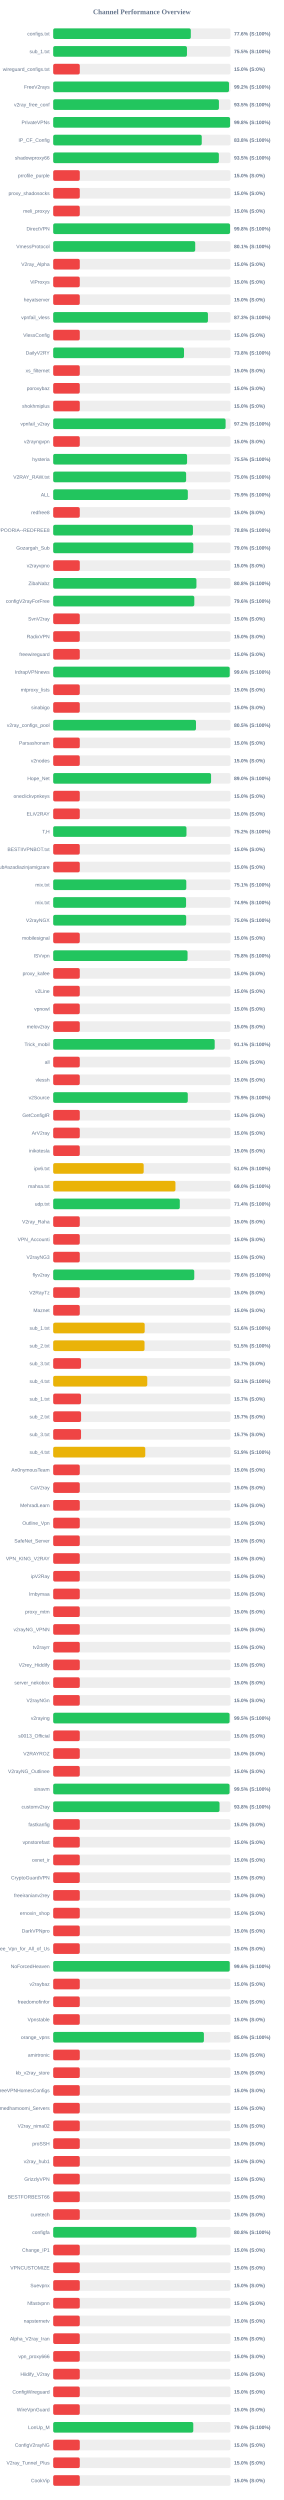
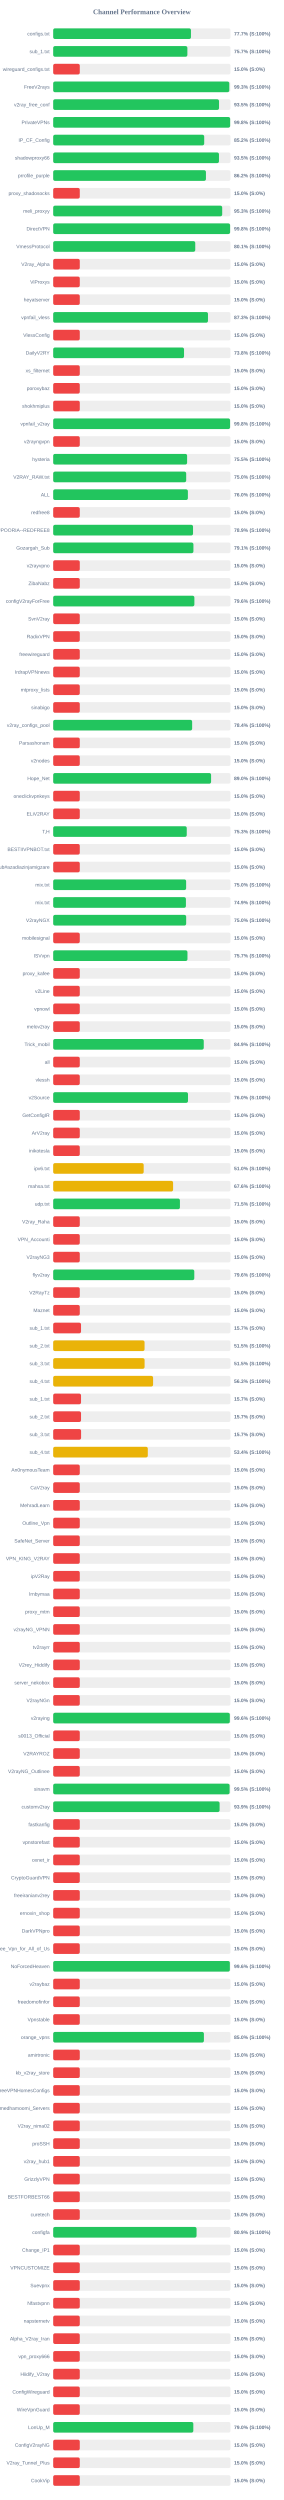
<svg xmlns="http://www.w3.org/2000/svg" width="800" height="7050" version="1.1">
  <style>
        .row { font: 14px Arial; fill: #64748b; }
        .score { font: bold 14px Arial; fill: #64748b; }
    </style>
  <text x="400" y="40" text-anchor="middle" font-size="20px" font-weight="bold" fill="#64748b">Channel Performance Overview</text>
  <rect x="150" y="80" width="500" height="30" fill="#eee" rx="5" />
-   <rect x="150" y="80" width="388.1" height="30" fill="#22c55e" rx="5" />
+   <rect x="150" y="80" width="388.5" height="30" fill="#22c55e" rx="5" />
  <text x="140" y="100" text-anchor="end" class="row">configs.txt</text>
-   <text x="660" y="100" text-anchor="start" class="score">77.6% (S:100%)</text>
+   <text x="660" y="100" text-anchor="start" class="score">77.7% (S:100%)</text>
  <rect x="150" y="130" width="500" height="30" fill="#eee" rx="5" />
-   <rect x="150" y="130" width="377.25" height="30" fill="#22c55e" rx="5" />
+   <rect x="150" y="130" width="378.4" height="30" fill="#22c55e" rx="5" />
  <text x="140" y="150" text-anchor="end" class="row">sub_1.txt</text>
-   <text x="660" y="150" text-anchor="start" class="score">75.5% (S:100%)</text>
+   <text x="660" y="150" text-anchor="start" class="score">75.7% (S:100%)</text>
  <rect x="150" y="180" width="500" height="30" fill="#eee" rx="5" />
  <rect x="150" y="180" width="75.0" height="30" fill="#ef4444" rx="5" />
  <text x="140" y="200" text-anchor="end" class="row">wireguard_configs.txt</text>
  <text x="660" y="200" text-anchor="start" class="score">15.0% (S:0%)</text>
  <rect x="150" y="230" width="500" height="30" fill="#eee" rx="5" />
-   <rect x="150" y="230" width="495.8" height="30" fill="#22c55e" rx="5" />
+   <rect x="150" y="230" width="496.6" height="30" fill="#22c55e" rx="5" />
  <text x="140" y="250" text-anchor="end" class="row">FreeV2rays</text>
-   <text x="660" y="250" text-anchor="start" class="score">99.2% (S:100%)</text>
+   <text x="660" y="250" text-anchor="start" class="score">99.3% (S:100%)</text>
  <rect x="150" y="280" width="500" height="30" fill="#eee" rx="5" />
-   <rect x="150" y="280" width="467.4" height="30" fill="#22c55e" rx="5" />
+   <rect x="150" y="280" width="467.65" height="30" fill="#22c55e" rx="5" />
  <text x="140" y="300" text-anchor="end" class="row">v2ray_free_conf</text>
  <text x="660" y="300" text-anchor="start" class="score">93.5% (S:100%)</text>
  <rect x="150" y="330" width="500" height="30" fill="#eee" rx="5" />
-   <rect x="150" y="330" width="498.8" height="30" fill="#22c55e" rx="5" />
+   <rect x="150" y="330" width="499.0" height="30" fill="#22c55e" rx="5" />
  <text x="140" y="350" text-anchor="end" class="row">PrivateVPNs</text>
  <text x="660" y="350" text-anchor="start" class="score">99.8% (S:100%)</text>
  <rect x="150" y="380" width="500" height="30" fill="#eee" rx="5" />
-   <rect x="150" y="380" width="418.95" height="30" fill="#22c55e" rx="5" />
+   <rect x="150" y="380" width="425.85" height="30" fill="#22c55e" rx="5" />
  <text x="140" y="400" text-anchor="end" class="row">IP_CF_Config</text>
-   <text x="660" y="400" text-anchor="start" class="score">83.8% (S:100%)</text>
+   <text x="660" y="400" text-anchor="start" class="score">85.2% (S:100%)</text>
  <rect x="150" y="430" width="500" height="30" fill="#eee" rx="5" />
-   <rect x="150" y="430" width="467.25" height="30" fill="#22c55e" rx="5" />
+   <rect x="150" y="430" width="467.5" height="30" fill="#22c55e" rx="5" />
  <text x="140" y="450" text-anchor="end" class="row">shadowproxy66</text>
  <text x="660" y="450" text-anchor="start" class="score">93.5% (S:100%)</text>
  <rect x="150" y="480" width="500" height="30" fill="#eee" rx="5" />
-   <rect x="150" y="480" width="75.0" height="30" fill="#ef4444" rx="5" />
+   <rect x="150" y="480" width="430.75" height="30" fill="#22c55e" rx="5" />
  <text x="140" y="500" text-anchor="end" class="row">prrofile_purple</text>
-   <text x="660" y="500" text-anchor="start" class="score">15.0% (S:0%)</text>
+   <text x="660" y="500" text-anchor="start" class="score">86.2% (S:100%)</text>
  <rect x="150" y="530" width="500" height="30" fill="#eee" rx="5" />
  <rect x="150" y="530" width="75.0" height="30" fill="#ef4444" rx="5" />
  <text x="140" y="550" text-anchor="end" class="row">proxy_shadosocks</text>
  <text x="660" y="550" text-anchor="start" class="score">15.0% (S:0%)</text>
  <rect x="150" y="580" width="500" height="30" fill="#eee" rx="5" />
-   <rect x="150" y="580" width="75.0" height="30" fill="#ef4444" rx="5" />
+   <rect x="150" y="580" width="476.6" height="30" fill="#22c55e" rx="5" />
  <text x="140" y="600" text-anchor="end" class="row">meli_proxyy</text>
-   <text x="660" y="600" text-anchor="start" class="score">15.0% (S:0%)</text>
+   <text x="660" y="600" text-anchor="start" class="score">95.3% (S:100%)</text>
  <rect x="150" y="630" width="500" height="30" fill="#eee" rx="5" />
-   <rect x="150" y="630" width="498.75" height="30" fill="#22c55e" rx="5" />
+   <rect x="150" y="630" width="498.85" height="30" fill="#22c55e" rx="5" />
  <text x="140" y="650" text-anchor="end" class="row">DirectVPN</text>
  <text x="660" y="650" text-anchor="start" class="score">99.8% (S:100%)</text>
  <rect x="150" y="680" width="500" height="30" fill="#eee" rx="5" />
-   <rect x="150" y="680" width="400.5" height="30" fill="#22c55e" rx="5" />
+   <rect x="150" y="680" width="400.6" height="30" fill="#22c55e" rx="5" />
  <text x="140" y="700" text-anchor="end" class="row">VmessProtocol</text>
  <text x="660" y="700" text-anchor="start" class="score">80.1% (S:100%)</text>
  <rect x="150" y="730" width="500" height="30" fill="#eee" rx="5" />
  <rect x="150" y="730" width="75.0" height="30" fill="#ef4444" rx="5" />
  <text x="140" y="750" text-anchor="end" class="row">V2ray_Alpha</text>
  <text x="660" y="750" text-anchor="start" class="score">15.0% (S:0%)</text>
  <rect x="150" y="780" width="500" height="30" fill="#eee" rx="5" />
  <rect x="150" y="780" width="75.0" height="30" fill="#ef4444" rx="5" />
  <text x="140" y="800" text-anchor="end" class="row">ViProxys</text>
  <text x="660" y="800" text-anchor="start" class="score">15.0% (S:0%)</text>
  <rect x="150" y="830" width="500" height="30" fill="#eee" rx="5" />
  <rect x="150" y="830" width="75.0" height="30" fill="#ef4444" rx="5" />
  <text x="140" y="850" text-anchor="end" class="row">heyatserver</text>
  <text x="660" y="850" text-anchor="start" class="score">15.0% (S:0%)</text>
  <rect x="150" y="880" width="500" height="30" fill="#eee" rx="5" />
-   <rect x="150" y="880" width="436.4" height="30" fill="#22c55e" rx="5" />
+   <rect x="150" y="880" width="436.5" height="30" fill="#22c55e" rx="5" />
  <text x="140" y="900" text-anchor="end" class="row">vpnfail_vless</text>
  <text x="660" y="900" text-anchor="start" class="score">87.3% (S:100%)</text>
  <rect x="150" y="930" width="500" height="30" fill="#eee" rx="5" />
  <rect x="150" y="930" width="75.0" height="30" fill="#ef4444" rx="5" />
  <text x="140" y="950" text-anchor="end" class="row">VlessConfig</text>
  <text x="660" y="950" text-anchor="start" class="score">15.0% (S:0%)</text>
  <rect x="150" y="980" width="500" height="30" fill="#eee" rx="5" />
-   <rect x="150" y="980" width="368.9" height="30" fill="#22c55e" rx="5" />
+   <rect x="150" y="980" width="368.95" height="30" fill="#22c55e" rx="5" />
  <text x="140" y="1000" text-anchor="end" class="row">DailyV2RY</text>
  <text x="660" y="1000" text-anchor="start" class="score">73.8% (S:100%)</text>
  <rect x="150" y="1030" width="500" height="30" fill="#eee" rx="5" />
  <rect x="150" y="1030" width="75.0" height="30" fill="#ef4444" rx="5" />
  <text x="140" y="1050" text-anchor="end" class="row">xs_filternet</text>
  <text x="660" y="1050" text-anchor="start" class="score">15.0% (S:0%)</text>
  <rect x="150" y="1080" width="500" height="30" fill="#eee" rx="5" />
  <rect x="150" y="1080" width="75.0" height="30" fill="#ef4444" rx="5" />
  <text x="140" y="1100" text-anchor="end" class="row">poroxybaz</text>
  <text x="660" y="1100" text-anchor="start" class="score">15.0% (S:0%)</text>
  <rect x="150" y="1130" width="500" height="30" fill="#eee" rx="5" />
  <rect x="150" y="1130" width="75.0" height="30" fill="#ef4444" rx="5" />
  <text x="140" y="1150" text-anchor="end" class="row">shokhmiplus</text>
  <text x="660" y="1150" text-anchor="start" class="score">15.0% (S:0%)</text>
  <rect x="150" y="1180" width="500" height="30" fill="#eee" rx="5" />
-   <rect x="150" y="1180" width="486.2" height="30" fill="#22c55e" rx="5" />
+   <rect x="150" y="1180" width="498.8" height="30" fill="#22c55e" rx="5" />
  <text x="140" y="1200" text-anchor="end" class="row">vpnfail_v2ray</text>
-   <text x="660" y="1200" text-anchor="start" class="score">97.2% (S:100%)</text>
+   <text x="660" y="1200" text-anchor="start" class="score">99.8% (S:100%)</text>
  <rect x="150" y="1230" width="500" height="30" fill="#eee" rx="5" />
  <rect x="150" y="1230" width="75.0" height="30" fill="#ef4444" rx="5" />
  <text x="140" y="1250" text-anchor="end" class="row">v2rayngvpn</text>
  <text x="660" y="1250" text-anchor="start" class="score">15.0% (S:0%)</text>
  <rect x="150" y="1280" width="500" height="30" fill="#eee" rx="5" />
-   <rect x="150" y="1280" width="377.55" height="30" fill="#22c55e" rx="5" />
+   <rect x="150" y="1280" width="377.65" height="30" fill="#22c55e" rx="5" />
  <text x="140" y="1300" text-anchor="end" class="row">hysteria</text>
  <text x="660" y="1300" text-anchor="start" class="score">75.5% (S:100%)</text>
  <rect x="150" y="1330" width="500" height="30" fill="#eee" rx="5" />
-   <rect x="150" y="1330" width="374.85" height="30" fill="#22c55e" rx="5" />
+   <rect x="150" y="1330" width="375.05" height="30" fill="#22c55e" rx="5" />
  <text x="140" y="1350" text-anchor="end" class="row">V2RAY_RAW.txt</text>
  <text x="660" y="1350" text-anchor="start" class="score">75.0% (S:100%)</text>
  <rect x="150" y="1380" width="500" height="30" fill="#eee" rx="5" />
-   <rect x="150" y="1380" width="379.7" height="30" fill="#22c55e" rx="5" />
+   <rect x="150" y="1380" width="379.85" height="30" fill="#22c55e" rx="5" />
  <text x="140" y="1400" text-anchor="end" class="row">ALL</text>
-   <text x="660" y="1400" text-anchor="start" class="score">75.9% (S:100%)</text>
+   <text x="660" y="1400" text-anchor="start" class="score">76.0% (S:100%)</text>
  <rect x="150" y="1430" width="500" height="30" fill="#eee" rx="5" />
  <rect x="150" y="1430" width="75.0" height="30" fill="#ef4444" rx="5" />
  <text x="140" y="1450" text-anchor="end" class="row">redfree8</text>
  <text x="660" y="1450" text-anchor="start" class="score">15.0% (S:0%)</text>
  <rect x="150" y="1480" width="500" height="30" fill="#eee" rx="5" />
-   <rect x="150" y="1480" width="394.1" height="30" fill="#22c55e" rx="5" />
+   <rect x="150" y="1480" width="394.35" height="30" fill="#22c55e" rx="5" />
  <text x="140" y="1500" text-anchor="end" class="row">POORIA--REDFREE8.txt#POORIA--REDFREE8</text>
-   <text x="660" y="1500" text-anchor="start" class="score">78.8% (S:100%)</text>
+   <text x="660" y="1500" text-anchor="start" class="score">78.9% (S:100%)</text>
  <rect x="150" y="1530" width="500" height="30" fill="#eee" rx="5" />
-   <rect x="150" y="1530" width="395.1" height="30" fill="#22c55e" rx="5" />
+   <rect x="150" y="1530" width="395.45" height="30" fill="#22c55e" rx="5" />
  <text x="140" y="1550" text-anchor="end" class="row">Gozargah_Sub</text>
-   <text x="660" y="1550" text-anchor="start" class="score">79.0% (S:100%)</text>
+   <text x="660" y="1550" text-anchor="start" class="score">79.1% (S:100%)</text>
  <rect x="150" y="1580" width="500" height="30" fill="#eee" rx="5" />
  <rect x="150" y="1580" width="75.0" height="30" fill="#ef4444" rx="5" />
  <text x="140" y="1600" text-anchor="end" class="row">v2rayvpno</text>
  <text x="660" y="1600" text-anchor="start" class="score">15.0% (S:0%)</text>
  <rect x="150" y="1630" width="500" height="30" fill="#eee" rx="5" />
-   <rect x="150" y="1630" width="403.95" height="30" fill="#22c55e" rx="5" />
+   <rect x="150" y="1630" width="75.0" height="30" fill="#ef4444" rx="5" />
  <text x="140" y="1650" text-anchor="end" class="row">ZibaNabz</text>
-   <text x="660" y="1650" text-anchor="start" class="score">80.8% (S:100%)</text>
+   <text x="660" y="1650" text-anchor="start" class="score">15.0% (S:0%)</text>
  <rect x="150" y="1680" width="500" height="30" fill="#eee" rx="5" />
-   <rect x="150" y="1680" width="397.95" height="30" fill="#22c55e" rx="5" />
+   <rect x="150" y="1680" width="398.15" height="30" fill="#22c55e" rx="5" />
  <text x="140" y="1700" text-anchor="end" class="row">configV2rayForFree</text>
  <text x="660" y="1700" text-anchor="start" class="score">79.6% (S:100%)</text>
  <rect x="150" y="1730" width="500" height="30" fill="#eee" rx="5" />
  <rect x="150" y="1730" width="75.0" height="30" fill="#ef4444" rx="5" />
  <text x="140" y="1750" text-anchor="end" class="row">SvnV2ray</text>
  <text x="660" y="1750" text-anchor="start" class="score">15.0% (S:0%)</text>
  <rect x="150" y="1780" width="500" height="30" fill="#eee" rx="5" />
  <rect x="150" y="1780" width="75.0" height="30" fill="#ef4444" rx="5" />
  <text x="140" y="1800" text-anchor="end" class="row">RadixVPN</text>
  <text x="660" y="1800" text-anchor="start" class="score">15.0% (S:0%)</text>
  <rect x="150" y="1830" width="500" height="30" fill="#eee" rx="5" />
  <rect x="150" y="1830" width="75.0" height="30" fill="#ef4444" rx="5" />
  <text x="140" y="1850" text-anchor="end" class="row">freewireguard</text>
  <text x="660" y="1850" text-anchor="start" class="score">15.0% (S:0%)</text>
  <rect x="150" y="1880" width="500" height="30" fill="#eee" rx="5" />
-   <rect x="150" y="1880" width="497.8" height="30" fill="#22c55e" rx="5" />
+   <rect x="150" y="1880" width="75.0" height="30" fill="#ef4444" rx="5" />
  <text x="140" y="1900" text-anchor="end" class="row">IrdrapVPNnews</text>
-   <text x="660" y="1900" text-anchor="start" class="score">99.6% (S:100%)</text>
+   <text x="660" y="1900" text-anchor="start" class="score">15.0% (S:0%)</text>
  <rect x="150" y="1930" width="500" height="30" fill="#eee" rx="5" />
  <rect x="150" y="1930" width="75.0" height="30" fill="#ef4444" rx="5" />
  <text x="140" y="1950" text-anchor="end" class="row">mtproxy_lists</text>
  <text x="660" y="1950" text-anchor="start" class="score">15.0% (S:0%)</text>
  <rect x="150" y="1980" width="500" height="30" fill="#eee" rx="5" />
  <rect x="150" y="1980" width="75.0" height="30" fill="#ef4444" rx="5" />
  <text x="140" y="2000" text-anchor="end" class="row">sinabigo</text>
  <text x="660" y="2000" text-anchor="start" class="score">15.0% (S:0%)</text>
  <rect x="150" y="2030" width="500" height="30" fill="#eee" rx="5" />
-   <rect x="150" y="2030" width="402.7" height="30" fill="#22c55e" rx="5" />
+   <rect x="150" y="2030" width="391.85" height="30" fill="#22c55e" rx="5" />
  <text x="140" y="2050" text-anchor="end" class="row">v2ray_configs_pool</text>
-   <text x="660" y="2050" text-anchor="start" class="score">80.5% (S:100%)</text>
+   <text x="660" y="2050" text-anchor="start" class="score">78.4% (S:100%)</text>
  <rect x="150" y="2080" width="500" height="30" fill="#eee" rx="5" />
  <rect x="150" y="2080" width="75.0" height="30" fill="#ef4444" rx="5" />
  <text x="140" y="2100" text-anchor="end" class="row">Parsashonam</text>
  <text x="660" y="2100" text-anchor="start" class="score">15.0% (S:0%)</text>
  <rect x="150" y="2130" width="500" height="30" fill="#eee" rx="5" />
  <rect x="150" y="2130" width="75.0" height="30" fill="#ef4444" rx="5" />
  <text x="140" y="2150" text-anchor="end" class="row">v2nodes</text>
  <text x="660" y="2150" text-anchor="start" class="score">15.0% (S:0%)</text>
  <rect x="150" y="2180" width="500" height="30" fill="#eee" rx="5" />
-   <rect x="150" y="2180" width="445.2" height="30" fill="#22c55e" rx="5" />
+   <rect x="150" y="2180" width="445.25" height="30" fill="#22c55e" rx="5" />
  <text x="140" y="2200" text-anchor="end" class="row">Hope_Net</text>
  <text x="660" y="2200" text-anchor="start" class="score">89.0% (S:100%)</text>
  <rect x="150" y="2230" width="500" height="30" fill="#eee" rx="5" />
  <rect x="150" y="2230" width="75.0" height="30" fill="#ef4444" rx="5" />
  <text x="140" y="2250" text-anchor="end" class="row">oneclickvpnkeys</text>
  <text x="660" y="2250" text-anchor="start" class="score">15.0% (S:0%)</text>
  <rect x="150" y="2280" width="500" height="30" fill="#eee" rx="5" />
  <rect x="150" y="2280" width="75.0" height="30" fill="#ef4444" rx="5" />
  <text x="140" y="2300" text-anchor="end" class="row">ELiV2RAY</text>
  <text x="660" y="2300" text-anchor="start" class="score">15.0% (S:0%)</text>
  <rect x="150" y="2330" width="500" height="30" fill="#eee" rx="5" />
-   <rect x="150" y="2330" width="375.85" height="30" fill="#22c55e" rx="5" />
+   <rect x="150" y="2330" width="376.65" height="30" fill="#22c55e" rx="5" />
  <text x="140" y="2350" text-anchor="end" class="row">T,H</text>
-   <text x="660" y="2350" text-anchor="start" class="score">75.2% (S:100%)</text>
+   <text x="660" y="2350" text-anchor="start" class="score">75.3% (S:100%)</text>
  <rect x="150" y="2380" width="500" height="30" fill="#eee" rx="5" />
  <rect x="150" y="2380" width="75.0" height="30" fill="#ef4444" rx="5" />
  <text x="140" y="2400" text-anchor="end" class="row">BESTIIVPNBOT.txt</text>
  <text x="660" y="2400" text-anchor="start" class="score">15.0% (S:0%)</text>
  <rect x="150" y="2430" width="500" height="30" fill="#eee" rx="5" />
  <rect x="150" y="2430" width="75.0" height="30" fill="#ef4444" rx="5" />
  <text x="140" y="2450" text-anchor="end" class="row">Sub#azadiazinjamigzare</text>
  <text x="660" y="2450" text-anchor="start" class="score">15.0% (S:0%)</text>
  <rect x="150" y="2480" width="500" height="30" fill="#eee" rx="5" />
-   <rect x="150" y="2480" width="375.35" height="30" fill="#22c55e" rx="5" />
+   <rect x="150" y="2480" width="374.9" height="30" fill="#22c55e" rx="5" />
  <text x="140" y="2500" text-anchor="end" class="row">mix.txt</text>
-   <text x="660" y="2500" text-anchor="start" class="score">75.1% (S:100%)</text>
+   <text x="660" y="2500" text-anchor="start" class="score">75.0% (S:100%)</text>
  <rect x="150" y="2530" width="500" height="30" fill="#eee" rx="5" />
-   <rect x="150" y="2530" width="374.7" height="30" fill="#22c55e" rx="5" />
+   <rect x="150" y="2530" width="374.3" height="30" fill="#22c55e" rx="5" />
  <text x="140" y="2550" text-anchor="end" class="row">mix.txt</text>
  <text x="660" y="2550" text-anchor="start" class="score">74.9% (S:100%)</text>
  <rect x="150" y="2580" width="500" height="30" fill="#eee" rx="5" />
  <rect x="150" y="2580" width="375.0" height="30" fill="#22c55e" rx="5" />
  <text x="140" y="2600" text-anchor="end" class="row">V2rayNGX</text>
  <text x="660" y="2600" text-anchor="start" class="score">75.0% (S:100%)</text>
  <rect x="150" y="2630" width="500" height="30" fill="#eee" rx="5" />
  <rect x="150" y="2630" width="75.0" height="30" fill="#ef4444" rx="5" />
  <text x="140" y="2650" text-anchor="end" class="row">mobilesignal</text>
  <text x="660" y="2650" text-anchor="start" class="score">15.0% (S:0%)</text>
  <rect x="150" y="2680" width="500" height="30" fill="#eee" rx="5" />
-   <rect x="150" y="2680" width="378.9" height="30" fill="#22c55e" rx="5" />
+   <rect x="150" y="2680" width="378.65" height="30" fill="#22c55e" rx="5" />
  <text x="140" y="2700" text-anchor="end" class="row">ISVvpn</text>
-   <text x="660" y="2700" text-anchor="start" class="score">75.8% (S:100%)</text>
+   <text x="660" y="2700" text-anchor="start" class="score">75.7% (S:100%)</text>
  <rect x="150" y="2730" width="500" height="30" fill="#eee" rx="5" />
  <rect x="150" y="2730" width="75.0" height="30" fill="#ef4444" rx="5" />
  <text x="140" y="2750" text-anchor="end" class="row">proxy_kafee</text>
  <text x="660" y="2750" text-anchor="start" class="score">15.0% (S:0%)</text>
  <rect x="150" y="2780" width="500" height="30" fill="#eee" rx="5" />
  <rect x="150" y="2780" width="75.0" height="30" fill="#ef4444" rx="5" />
  <text x="140" y="2800" text-anchor="end" class="row">v2Line</text>
  <text x="660" y="2800" text-anchor="start" class="score">15.0% (S:0%)</text>
  <rect x="150" y="2830" width="500" height="30" fill="#eee" rx="5" />
  <rect x="150" y="2830" width="75.0" height="30" fill="#ef4444" rx="5" />
  <text x="140" y="2850" text-anchor="end" class="row">vpnowl</text>
  <text x="660" y="2850" text-anchor="start" class="score">15.0% (S:0%)</text>
  <rect x="150" y="2880" width="500" height="30" fill="#eee" rx="5" />
  <rect x="150" y="2880" width="75.0" height="30" fill="#ef4444" rx="5" />
  <text x="140" y="2900" text-anchor="end" class="row">melov2ray</text>
  <text x="660" y="2900" text-anchor="start" class="score">15.0% (S:0%)</text>
  <rect x="150" y="2930" width="500" height="30" fill="#eee" rx="5" />
-   <rect x="150" y="2930" width="455.45" height="30" fill="#22c55e" rx="5" />
+   <rect x="150" y="2930" width="424.6" height="30" fill="#22c55e" rx="5" />
  <text x="140" y="2950" text-anchor="end" class="row">Trick_mobil</text>
-   <text x="660" y="2950" text-anchor="start" class="score">91.1% (S:100%)</text>
+   <text x="660" y="2950" text-anchor="start" class="score">84.9% (S:100%)</text>
  <rect x="150" y="2980" width="500" height="30" fill="#eee" rx="5" />
  <rect x="150" y="2980" width="75.0" height="30" fill="#ef4444" rx="5" />
  <text x="140" y="3000" text-anchor="end" class="row">all</text>
  <text x="660" y="3000" text-anchor="start" class="score">15.0% (S:0%)</text>
  <rect x="150" y="3030" width="500" height="30" fill="#eee" rx="5" />
  <rect x="150" y="3030" width="75.0" height="30" fill="#ef4444" rx="5" />
  <text x="140" y="3050" text-anchor="end" class="row">vlessh</text>
  <text x="660" y="3050" text-anchor="start" class="score">15.0% (S:0%)</text>
  <rect x="150" y="3080" width="500" height="30" fill="#eee" rx="5" />
-   <rect x="150" y="3080" width="379.55" height="30" fill="#22c55e" rx="5" />
+   <rect x="150" y="3080" width="380.15" height="30" fill="#22c55e" rx="5" />
  <text x="140" y="3100" text-anchor="end" class="row">v2Source</text>
-   <text x="660" y="3100" text-anchor="start" class="score">75.9% (S:100%)</text>
+   <text x="660" y="3100" text-anchor="start" class="score">76.0% (S:100%)</text>
  <rect x="150" y="3130" width="500" height="30" fill="#eee" rx="5" />
  <rect x="150" y="3130" width="75.0" height="30" fill="#ef4444" rx="5" />
  <text x="140" y="3150" text-anchor="end" class="row">GetConfigIR</text>
  <text x="660" y="3150" text-anchor="start" class="score">15.0% (S:0%)</text>
  <rect x="150" y="3180" width="500" height="30" fill="#eee" rx="5" />
  <rect x="150" y="3180" width="75.0" height="30" fill="#ef4444" rx="5" />
  <text x="140" y="3200" text-anchor="end" class="row">ArV2ray</text>
  <text x="660" y="3200" text-anchor="start" class="score">15.0% (S:0%)</text>
  <rect x="150" y="3230" width="500" height="30" fill="#eee" rx="5" />
  <rect x="150" y="3230" width="75.0" height="30" fill="#ef4444" rx="5" />
  <text x="140" y="3250" text-anchor="end" class="row">inikotesla</text>
  <text x="660" y="3250" text-anchor="start" class="score">15.0% (S:0%)</text>
  <rect x="150" y="3280" width="500" height="30" fill="#eee" rx="5" />
  <rect x="150" y="3280" width="255.2" height="30" fill="#eab308" rx="5" />
  <text x="140" y="3300" text-anchor="end" class="row">ipv6.txt</text>
  <text x="660" y="3300" text-anchor="start" class="score">51.0% (S:100%)</text>
  <rect x="150" y="3330" width="500" height="30" fill="#eee" rx="5" />
-   <rect x="150" y="3330" width="344.75" height="30" fill="#eab308" rx="5" />
+   <rect x="150" y="3330" width="338.1" height="30" fill="#eab308" rx="5" />
  <text x="140" y="3350" text-anchor="end" class="row">mahsa.txt</text>
-   <text x="660" y="3350" text-anchor="start" class="score">69.0% (S:100%)</text>
+   <text x="660" y="3350" text-anchor="start" class="score">67.6% (S:100%)</text>
  <rect x="150" y="3380" width="500" height="30" fill="#eee" rx="5" />
-   <rect x="150" y="3380" width="357.05" height="30" fill="#22c55e" rx="5" />
+   <rect x="150" y="3380" width="357.4" height="30" fill="#22c55e" rx="5" />
  <text x="140" y="3400" text-anchor="end" class="row">udp.txt</text>
-   <text x="660" y="3400" text-anchor="start" class="score">71.4% (S:100%)</text>
+   <text x="660" y="3400" text-anchor="start" class="score">71.5% (S:100%)</text>
  <rect x="150" y="3430" width="500" height="30" fill="#eee" rx="5" />
  <rect x="150" y="3430" width="75.0" height="30" fill="#ef4444" rx="5" />
  <text x="140" y="3450" text-anchor="end" class="row">V2ray_Raha</text>
  <text x="660" y="3450" text-anchor="start" class="score">15.0% (S:0%)</text>
  <rect x="150" y="3480" width="500" height="30" fill="#eee" rx="5" />
  <rect x="150" y="3480" width="75.0" height="30" fill="#ef4444" rx="5" />
  <text x="140" y="3500" text-anchor="end" class="row">VPN_Accounti</text>
  <text x="660" y="3500" text-anchor="start" class="score">15.0% (S:0%)</text>
  <rect x="150" y="3530" width="500" height="30" fill="#eee" rx="5" />
  <rect x="150" y="3530" width="75.0" height="30" fill="#ef4444" rx="5" />
  <text x="140" y="3550" text-anchor="end" class="row">V2rayNG3</text>
  <text x="660" y="3550" text-anchor="start" class="score">15.0% (S:0%)</text>
  <rect x="150" y="3580" width="500" height="30" fill="#eee" rx="5" />
-   <rect x="150" y="3580" width="397.8" height="30" fill="#22c55e" rx="5" />
+   <rect x="150" y="3580" width="397.9" height="30" fill="#22c55e" rx="5" />
  <text x="140" y="3600" text-anchor="end" class="row">flyv2ray</text>
  <text x="660" y="3600" text-anchor="start" class="score">79.6% (S:100%)</text>
  <rect x="150" y="3630" width="500" height="30" fill="#eee" rx="5" />
  <rect x="150" y="3630" width="75.0" height="30" fill="#ef4444" rx="5" />
  <text x="140" y="3650" text-anchor="end" class="row">V2RayTz</text>
  <text x="660" y="3650" text-anchor="start" class="score">15.0% (S:0%)</text>
  <rect x="150" y="3680" width="500" height="30" fill="#eee" rx="5" />
  <rect x="150" y="3680" width="75.0" height="30" fill="#ef4444" rx="5" />
  <text x="140" y="3700" text-anchor="end" class="row">Maznet</text>
  <text x="660" y="3700" text-anchor="start" class="score">15.0% (S:0%)</text>
  <rect x="150" y="3730" width="500" height="30" fill="#eee" rx="5" />
-   <rect x="150" y="3730" width="258.05" height="30" fill="#eab308" rx="5" />
+   <rect x="150" y="3730" width="78.5" height="30" fill="#ef4444" rx="5" />
  <text x="140" y="3750" text-anchor="end" class="row">sub_1.txt</text>
-   <text x="660" y="3750" text-anchor="start" class="score">51.6% (S:100%)</text>
+   <text x="660" y="3750" text-anchor="start" class="score">15.7% (S:0%)</text>
  <rect x="150" y="3780" width="500" height="30" fill="#eee" rx="5" />
-   <rect x="150" y="3780" width="257.6" height="30" fill="#eab308" rx="5" />
+   <rect x="150" y="3780" width="257.65" height="30" fill="#eab308" rx="5" />
  <text x="140" y="3800" text-anchor="end" class="row">sub_2.txt</text>
  <text x="660" y="3800" text-anchor="start" class="score">51.5% (S:100%)</text>
  <rect x="150" y="3830" width="500" height="30" fill="#eee" rx="5" />
-   <rect x="150" y="3830" width="78.5" height="30" fill="#ef4444" rx="5" />
+   <rect x="150" y="3830" width="257.75" height="30" fill="#eab308" rx="5" />
  <text x="140" y="3850" text-anchor="end" class="row">sub_3.txt</text>
-   <text x="660" y="3850" text-anchor="start" class="score">15.7% (S:0%)</text>
+   <text x="660" y="3850" text-anchor="start" class="score">51.5% (S:100%)</text>
  <rect x="150" y="3880" width="500" height="30" fill="#eee" rx="5" />
-   <rect x="150" y="3880" width="265.3" height="30" fill="#eab308" rx="5" />
+   <rect x="150" y="3880" width="281.7" height="30" fill="#eab308" rx="5" />
  <text x="140" y="3900" text-anchor="end" class="row">sub_4.txt</text>
-   <text x="660" y="3900" text-anchor="start" class="score">53.1% (S:100%)</text>
+   <text x="660" y="3900" text-anchor="start" class="score">56.3% (S:100%)</text>
  <rect x="150" y="3930" width="500" height="30" fill="#eee" rx="5" />
  <rect x="150" y="3930" width="78.5" height="30" fill="#ef4444" rx="5" />
  <text x="140" y="3950" text-anchor="end" class="row">sub_1.txt</text>
  <text x="660" y="3950" text-anchor="start" class="score">15.7% (S:0%)</text>
  <rect x="150" y="3980" width="500" height="30" fill="#eee" rx="5" />
-   <rect x="150" y="3980" width="78.65" height="30" fill="#ef4444" rx="5" />
+   <rect x="150" y="3980" width="78.5" height="30" fill="#ef4444" rx="5" />
  <text x="140" y="4000" text-anchor="end" class="row">sub_2.txt</text>
  <text x="660" y="4000" text-anchor="start" class="score">15.7% (S:0%)</text>
  <rect x="150" y="4030" width="500" height="30" fill="#eee" rx="5" />
-   <rect x="150" y="4030" width="78.5" height="30" fill="#ef4444" rx="5" />
+   <rect x="150" y="4030" width="78.65" height="30" fill="#ef4444" rx="5" />
  <text x="140" y="4050" text-anchor="end" class="row">sub_3.txt</text>
  <text x="660" y="4050" text-anchor="start" class="score">15.7% (S:0%)</text>
  <rect x="150" y="4080" width="500" height="30" fill="#eee" rx="5" />
-   <rect x="150" y="4080" width="259.65" height="30" fill="#eab308" rx="5" />
+   <rect x="150" y="4080" width="266.8" height="30" fill="#eab308" rx="5" />
  <text x="140" y="4100" text-anchor="end" class="row">sub_4.txt</text>
-   <text x="660" y="4100" text-anchor="start" class="score">51.9% (S:100%)</text>
+   <text x="660" y="4100" text-anchor="start" class="score">53.4% (S:100%)</text>
  <rect x="150" y="4130" width="500" height="30" fill="#eee" rx="5" />
  <rect x="150" y="4130" width="75.0" height="30" fill="#ef4444" rx="5" />
  <text x="140" y="4150" text-anchor="end" class="row">An0nymousTeam</text>
  <text x="660" y="4150" text-anchor="start" class="score">15.0% (S:0%)</text>
  <rect x="150" y="4180" width="500" height="30" fill="#eee" rx="5" />
  <rect x="150" y="4180" width="75.0" height="30" fill="#ef4444" rx="5" />
  <text x="140" y="4200" text-anchor="end" class="row">CaV2ray</text>
  <text x="660" y="4200" text-anchor="start" class="score">15.0% (S:0%)</text>
  <rect x="150" y="4230" width="500" height="30" fill="#eee" rx="5" />
  <rect x="150" y="4230" width="75.0" height="30" fill="#ef4444" rx="5" />
  <text x="140" y="4250" text-anchor="end" class="row">MehradLearn</text>
  <text x="660" y="4250" text-anchor="start" class="score">15.0% (S:0%)</text>
  <rect x="150" y="4280" width="500" height="30" fill="#eee" rx="5" />
  <rect x="150" y="4280" width="75.0" height="30" fill="#ef4444" rx="5" />
  <text x="140" y="4300" text-anchor="end" class="row">Outline_Vpn</text>
  <text x="660" y="4300" text-anchor="start" class="score">15.0% (S:0%)</text>
  <rect x="150" y="4330" width="500" height="30" fill="#eee" rx="5" />
  <rect x="150" y="4330" width="75.0" height="30" fill="#ef4444" rx="5" />
  <text x="140" y="4350" text-anchor="end" class="row">SafeNet_Server</text>
  <text x="660" y="4350" text-anchor="start" class="score">15.0% (S:0%)</text>
  <rect x="150" y="4380" width="500" height="30" fill="#eee" rx="5" />
  <rect x="150" y="4380" width="75.0" height="30" fill="#ef4444" rx="5" />
  <text x="140" y="4400" text-anchor="end" class="row">VPN_KING_V2RAY</text>
  <text x="660" y="4400" text-anchor="start" class="score">15.0% (S:0%)</text>
  <rect x="150" y="4430" width="500" height="30" fill="#eee" rx="5" />
  <rect x="150" y="4430" width="75.0" height="30" fill="#ef4444" rx="5" />
  <text x="140" y="4450" text-anchor="end" class="row">ipV2Ray</text>
  <text x="660" y="4450" text-anchor="start" class="score">15.0% (S:0%)</text>
  <rect x="150" y="4480" width="500" height="30" fill="#eee" rx="5" />
  <rect x="150" y="4480" width="75.0" height="30" fill="#ef4444" rx="5" />
  <text x="140" y="4500" text-anchor="end" class="row">lrnbymaa</text>
  <text x="660" y="4500" text-anchor="start" class="score">15.0% (S:0%)</text>
  <rect x="150" y="4530" width="500" height="30" fill="#eee" rx="5" />
  <rect x="150" y="4530" width="75.0" height="30" fill="#ef4444" rx="5" />
  <text x="140" y="4550" text-anchor="end" class="row">proxy_mtm</text>
  <text x="660" y="4550" text-anchor="start" class="score">15.0% (S:0%)</text>
  <rect x="150" y="4580" width="500" height="30" fill="#eee" rx="5" />
  <rect x="150" y="4580" width="75.0" height="30" fill="#ef4444" rx="5" />
  <text x="140" y="4600" text-anchor="end" class="row">v2rayNG_VPNN</text>
  <text x="660" y="4600" text-anchor="start" class="score">15.0% (S:0%)</text>
  <rect x="150" y="4630" width="500" height="30" fill="#eee" rx="5" />
  <rect x="150" y="4630" width="75.0" height="30" fill="#ef4444" rx="5" />
  <text x="140" y="4650" text-anchor="end" class="row">tv2rayrr</text>
  <text x="660" y="4650" text-anchor="start" class="score">15.0% (S:0%)</text>
  <rect x="150" y="4680" width="500" height="30" fill="#eee" rx="5" />
  <rect x="150" y="4680" width="75.0" height="30" fill="#ef4444" rx="5" />
  <text x="140" y="4700" text-anchor="end" class="row">V2rey_Hiddify</text>
  <text x="660" y="4700" text-anchor="start" class="score">15.0% (S:0%)</text>
  <rect x="150" y="4730" width="500" height="30" fill="#eee" rx="5" />
  <rect x="150" y="4730" width="75.0" height="30" fill="#ef4444" rx="5" />
  <text x="140" y="4750" text-anchor="end" class="row">server_nekobox</text>
  <text x="660" y="4750" text-anchor="start" class="score">15.0% (S:0%)</text>
  <rect x="150" y="4780" width="500" height="30" fill="#eee" rx="5" />
  <rect x="150" y="4780" width="75.0" height="30" fill="#ef4444" rx="5" />
  <text x="140" y="4800" text-anchor="end" class="row">V2rayNGn</text>
  <text x="660" y="4800" text-anchor="start" class="score">15.0% (S:0%)</text>
  <rect x="150" y="4830" width="500" height="30" fill="#eee" rx="5" />
-   <rect x="150" y="4830" width="497.4" height="30" fill="#22c55e" rx="5" />
+   <rect x="150" y="4830" width="498.1" height="30" fill="#22c55e" rx="5" />
  <text x="140" y="4850" text-anchor="end" class="row">v2raying</text>
-   <text x="660" y="4850" text-anchor="start" class="score">99.5% (S:100%)</text>
+   <text x="660" y="4850" text-anchor="start" class="score">99.6% (S:100%)</text>
  <rect x="150" y="4880" width="500" height="30" fill="#eee" rx="5" />
  <rect x="150" y="4880" width="75.0" height="30" fill="#ef4444" rx="5" />
  <text x="140" y="4900" text-anchor="end" class="row">s0013_Official</text>
  <text x="660" y="4900" text-anchor="start" class="score">15.0% (S:0%)</text>
  <rect x="150" y="4930" width="500" height="30" fill="#eee" rx="5" />
  <rect x="150" y="4930" width="75.0" height="30" fill="#ef4444" rx="5" />
  <text x="140" y="4950" text-anchor="end" class="row">V2RAYROZ</text>
  <text x="660" y="4950" text-anchor="start" class="score">15.0% (S:0%)</text>
  <rect x="150" y="4980" width="500" height="30" fill="#eee" rx="5" />
  <rect x="150" y="4980" width="75.0" height="30" fill="#ef4444" rx="5" />
  <text x="140" y="5000" text-anchor="end" class="row">V2rayNG_Outlinee</text>
  <text x="660" y="5000" text-anchor="start" class="score">15.0% (S:0%)</text>
  <rect x="150" y="5030" width="500" height="30" fill="#eee" rx="5" />
-   <rect x="150" y="5030" width="497.35" height="30" fill="#22c55e" rx="5" />
+   <rect x="150" y="5030" width="497.5" height="30" fill="#22c55e" rx="5" />
  <text x="140" y="5050" text-anchor="end" class="row">sinavm</text>
  <text x="660" y="5050" text-anchor="start" class="score">99.5% (S:100%)</text>
  <rect x="150" y="5080" width="500" height="30" fill="#eee" rx="5" />
-   <rect x="150" y="5080" width="469.1" height="30" fill="#22c55e" rx="5" />
+   <rect x="150" y="5080" width="469.3" height="30" fill="#22c55e" rx="5" />
  <text x="140" y="5100" text-anchor="end" class="row">customv2ray</text>
-   <text x="660" y="5100" text-anchor="start" class="score">93.8% (S:100%)</text>
+   <text x="660" y="5100" text-anchor="start" class="score">93.9% (S:100%)</text>
  <rect x="150" y="5130" width="500" height="30" fill="#eee" rx="5" />
  <rect x="150" y="5130" width="75.0" height="30" fill="#ef4444" rx="5" />
  <text x="140" y="5150" text-anchor="end" class="row">fastkanfig</text>
  <text x="660" y="5150" text-anchor="start" class="score">15.0% (S:0%)</text>
  <rect x="150" y="5180" width="500" height="30" fill="#eee" rx="5" />
  <rect x="150" y="5180" width="75.0" height="30" fill="#ef4444" rx="5" />
  <text x="140" y="5200" text-anchor="end" class="row">vpnstorefast</text>
  <text x="660" y="5200" text-anchor="start" class="score">15.0% (S:0%)</text>
  <rect x="150" y="5230" width="500" height="30" fill="#eee" rx="5" />
  <rect x="150" y="5230" width="75.0" height="30" fill="#ef4444" rx="5" />
  <text x="140" y="5250" text-anchor="end" class="row">oxnet_ir</text>
  <text x="660" y="5250" text-anchor="start" class="score">15.0% (S:0%)</text>
  <rect x="150" y="5280" width="500" height="30" fill="#eee" rx="5" />
  <rect x="150" y="5280" width="75.0" height="30" fill="#ef4444" rx="5" />
  <text x="140" y="5300" text-anchor="end" class="row">CryptoGuardVPN</text>
  <text x="660" y="5300" text-anchor="start" class="score">15.0% (S:0%)</text>
  <rect x="150" y="5330" width="500" height="30" fill="#eee" rx="5" />
  <rect x="150" y="5330" width="75.0" height="30" fill="#ef4444" rx="5" />
  <text x="140" y="5350" text-anchor="end" class="row">freeiranianv2rey</text>
  <text x="660" y="5350" text-anchor="start" class="score">15.0% (S:0%)</text>
  <rect x="150" y="5380" width="500" height="30" fill="#eee" rx="5" />
  <rect x="150" y="5380" width="75.0" height="30" fill="#ef4444" rx="5" />
  <text x="140" y="5400" text-anchor="end" class="row">ernoxin_shop</text>
  <text x="660" y="5400" text-anchor="start" class="score">15.0% (S:0%)</text>
  <rect x="150" y="5430" width="500" height="30" fill="#eee" rx="5" />
  <rect x="150" y="5430" width="75.0" height="30" fill="#ef4444" rx="5" />
  <text x="140" y="5450" text-anchor="end" class="row">DarkVPNpro</text>
  <text x="660" y="5450" text-anchor="start" class="score">15.0% (S:0%)</text>
  <rect x="150" y="5480" width="500" height="30" fill="#eee" rx="5" />
  <rect x="150" y="5480" width="75.0" height="30" fill="#ef4444" rx="5" />
  <text x="140" y="5500" text-anchor="end" class="row">Free_Vpn_for_All_of_Us</text>
  <text x="660" y="5500" text-anchor="start" class="score">15.0% (S:0%)</text>
  <rect x="150" y="5530" width="500" height="30" fill="#eee" rx="5" />
-   <rect x="150" y="5530" width="497.9" height="30" fill="#22c55e" rx="5" />
+   <rect x="150" y="5530" width="498.2" height="30" fill="#22c55e" rx="5" />
  <text x="140" y="5550" text-anchor="end" class="row">NoForcedHeaven</text>
  <text x="660" y="5550" text-anchor="start" class="score">99.6% (S:100%)</text>
  <rect x="150" y="5580" width="500" height="30" fill="#eee" rx="5" />
  <rect x="150" y="5580" width="75.0" height="30" fill="#ef4444" rx="5" />
  <text x="140" y="5600" text-anchor="end" class="row">v2raybaz</text>
  <text x="660" y="5600" text-anchor="start" class="score">15.0% (S:0%)</text>
  <rect x="150" y="5630" width="500" height="30" fill="#eee" rx="5" />
  <rect x="150" y="5630" width="75.0" height="30" fill="#ef4444" rx="5" />
  <text x="140" y="5650" text-anchor="end" class="row">freedomofinfor</text>
  <text x="660" y="5650" text-anchor="start" class="score">15.0% (S:0%)</text>
  <rect x="150" y="5680" width="500" height="30" fill="#eee" rx="5" />
  <rect x="150" y="5680" width="75.0" height="30" fill="#ef4444" rx="5" />
  <text x="140" y="5700" text-anchor="end" class="row">Vpnstable</text>
  <text x="660" y="5700" text-anchor="start" class="score">15.0% (S:0%)</text>
  <rect x="150" y="5730" width="500" height="30" fill="#eee" rx="5" />
  <rect x="150" y="5730" width="425.0" height="30" fill="#22c55e" rx="5" />
  <text x="140" y="5750" text-anchor="end" class="row">orange_vpns</text>
  <text x="660" y="5750" text-anchor="start" class="score">85.0% (S:100%)</text>
  <rect x="150" y="5780" width="500" height="30" fill="#eee" rx="5" />
  <rect x="150" y="5780" width="75.0" height="30" fill="#ef4444" rx="5" />
  <text x="140" y="5800" text-anchor="end" class="row">amirtronic</text>
  <text x="660" y="5800" text-anchor="start" class="score">15.0% (S:0%)</text>
  <rect x="150" y="5830" width="500" height="30" fill="#eee" rx="5" />
  <rect x="150" y="5830" width="75.0" height="30" fill="#ef4444" rx="5" />
  <text x="140" y="5850" text-anchor="end" class="row">kb_v2ray_store</text>
  <text x="660" y="5850" text-anchor="start" class="score">15.0% (S:0%)</text>
  <rect x="150" y="5880" width="500" height="30" fill="#eee" rx="5" />
  <rect x="150" y="5880" width="75.0" height="30" fill="#ef4444" rx="5" />
  <text x="140" y="5900" text-anchor="end" class="row">FreeVPNHomesConfigs</text>
  <text x="660" y="5900" text-anchor="start" class="score">15.0% (S:0%)</text>
  <rect x="150" y="5930" width="500" height="30" fill="#eee" rx="5" />
  <rect x="150" y="5930" width="75.0" height="30" fill="#ef4444" rx="5" />
  <text x="140" y="5950" text-anchor="end" class="row">Ahmedhamoomi_Servers</text>
  <text x="660" y="5950" text-anchor="start" class="score">15.0% (S:0%)</text>
  <rect x="150" y="5980" width="500" height="30" fill="#eee" rx="5" />
  <rect x="150" y="5980" width="75.0" height="30" fill="#ef4444" rx="5" />
  <text x="140" y="6000" text-anchor="end" class="row">V2ray_nima02</text>
  <text x="660" y="6000" text-anchor="start" class="score">15.0% (S:0%)</text>
  <rect x="150" y="6030" width="500" height="30" fill="#eee" rx="5" />
  <rect x="150" y="6030" width="75.0" height="30" fill="#ef4444" rx="5" />
  <text x="140" y="6050" text-anchor="end" class="row">proSSH</text>
  <text x="660" y="6050" text-anchor="start" class="score">15.0% (S:0%)</text>
  <rect x="150" y="6080" width="500" height="30" fill="#eee" rx="5" />
  <rect x="150" y="6080" width="75.0" height="30" fill="#ef4444" rx="5" />
  <text x="140" y="6100" text-anchor="end" class="row">v2ray_hub1</text>
  <text x="660" y="6100" text-anchor="start" class="score">15.0% (S:0%)</text>
  <rect x="150" y="6130" width="500" height="30" fill="#eee" rx="5" />
  <rect x="150" y="6130" width="75.0" height="30" fill="#ef4444" rx="5" />
  <text x="140" y="6150" text-anchor="end" class="row">GrizzlyVPN</text>
  <text x="660" y="6150" text-anchor="start" class="score">15.0% (S:0%)</text>
  <rect x="150" y="6180" width="500" height="30" fill="#eee" rx="5" />
  <rect x="150" y="6180" width="75.0" height="30" fill="#ef4444" rx="5" />
  <text x="140" y="6200" text-anchor="end" class="row">BESTFORBEST66</text>
  <text x="660" y="6200" text-anchor="start" class="score">15.0% (S:0%)</text>
  <rect x="150" y="6230" width="500" height="30" fill="#eee" rx="5" />
  <rect x="150" y="6230" width="75.0" height="30" fill="#ef4444" rx="5" />
  <text x="140" y="6250" text-anchor="end" class="row">curetech</text>
  <text x="660" y="6250" text-anchor="start" class="score">15.0% (S:0%)</text>
  <rect x="150" y="6280" width="500" height="30" fill="#eee" rx="5" />
-   <rect x="150" y="6280" width="404.05" height="30" fill="#22c55e" rx="5" />
+   <rect x="150" y="6280" width="404.3" height="30" fill="#22c55e" rx="5" />
  <text x="140" y="6300" text-anchor="end" class="row">configfa</text>
-   <text x="660" y="6300" text-anchor="start" class="score">80.8% (S:100%)</text>
+   <text x="660" y="6300" text-anchor="start" class="score">80.9% (S:100%)</text>
  <rect x="150" y="6330" width="500" height="30" fill="#eee" rx="5" />
  <rect x="150" y="6330" width="75.0" height="30" fill="#ef4444" rx="5" />
  <text x="140" y="6350" text-anchor="end" class="row">Change_IP1</text>
  <text x="660" y="6350" text-anchor="start" class="score">15.0% (S:0%)</text>
  <rect x="150" y="6380" width="500" height="30" fill="#eee" rx="5" />
  <rect x="150" y="6380" width="75.0" height="30" fill="#ef4444" rx="5" />
  <text x="140" y="6400" text-anchor="end" class="row">VPNCUSTOMIZE</text>
  <text x="660" y="6400" text-anchor="start" class="score">15.0% (S:0%)</text>
  <rect x="150" y="6430" width="500" height="30" fill="#eee" rx="5" />
  <rect x="150" y="6430" width="75.0" height="30" fill="#ef4444" rx="5" />
  <text x="140" y="6450" text-anchor="end" class="row">Suevpnx</text>
  <text x="660" y="6450" text-anchor="start" class="score">15.0% (S:0%)</text>
  <rect x="150" y="6480" width="500" height="30" fill="#eee" rx="5" />
  <rect x="150" y="6480" width="75.0" height="30" fill="#ef4444" rx="5" />
  <text x="140" y="6500" text-anchor="end" class="row">Nfastvpnn</text>
  <text x="660" y="6500" text-anchor="start" class="score">15.0% (S:0%)</text>
  <rect x="150" y="6530" width="500" height="30" fill="#eee" rx="5" />
  <rect x="150" y="6530" width="75.0" height="30" fill="#ef4444" rx="5" />
  <text x="140" y="6550" text-anchor="end" class="row">napsternetv</text>
  <text x="660" y="6550" text-anchor="start" class="score">15.0% (S:0%)</text>
  <rect x="150" y="6580" width="500" height="30" fill="#eee" rx="5" />
  <rect x="150" y="6580" width="75.0" height="30" fill="#ef4444" rx="5" />
  <text x="140" y="6600" text-anchor="end" class="row">Alpha_V2ray_Iran</text>
  <text x="660" y="6600" text-anchor="start" class="score">15.0% (S:0%)</text>
  <rect x="150" y="6630" width="500" height="30" fill="#eee" rx="5" />
  <rect x="150" y="6630" width="75.0" height="30" fill="#ef4444" rx="5" />
  <text x="140" y="6650" text-anchor="end" class="row">vpn_proxy666</text>
  <text x="660" y="6650" text-anchor="start" class="score">15.0% (S:0%)</text>
  <rect x="150" y="6680" width="500" height="30" fill="#eee" rx="5" />
  <rect x="150" y="6680" width="75.0" height="30" fill="#ef4444" rx="5" />
  <text x="140" y="6700" text-anchor="end" class="row">Hiidify_V2ray</text>
  <text x="660" y="6700" text-anchor="start" class="score">15.0% (S:0%)</text>
  <rect x="150" y="6730" width="500" height="30" fill="#eee" rx="5" />
  <rect x="150" y="6730" width="75.0" height="30" fill="#ef4444" rx="5" />
  <text x="140" y="6750" text-anchor="end" class="row">ConfigWireguard</text>
  <text x="660" y="6750" text-anchor="start" class="score">15.0% (S:0%)</text>
  <rect x="150" y="6780" width="500" height="30" fill="#eee" rx="5" />
  <rect x="150" y="6780" width="75.0" height="30" fill="#ef4444" rx="5" />
  <text x="140" y="6800" text-anchor="end" class="row">WireVpnGuard</text>
  <text x="660" y="6800" text-anchor="start" class="score">15.0% (S:0%)</text>
  <rect x="150" y="6830" width="500" height="30" fill="#eee" rx="5" />
-   <rect x="150" y="6830" width="395.05" height="30" fill="#22c55e" rx="5" />
+   <rect x="150" y="6830" width="395.15" height="30" fill="#22c55e" rx="5" />
  <text x="140" y="6850" text-anchor="end" class="row">LonUp_M</text>
  <text x="660" y="6850" text-anchor="start" class="score">79.0% (S:100%)</text>
  <rect x="150" y="6880" width="500" height="30" fill="#eee" rx="5" />
  <rect x="150" y="6880" width="75.0" height="30" fill="#ef4444" rx="5" />
  <text x="140" y="6900" text-anchor="end" class="row">ConfigV2rayNG</text>
  <text x="660" y="6900" text-anchor="start" class="score">15.0% (S:0%)</text>
  <rect x="150" y="6930" width="500" height="30" fill="#eee" rx="5" />
  <rect x="150" y="6930" width="75.0" height="30" fill="#ef4444" rx="5" />
  <text x="140" y="6950" text-anchor="end" class="row">V2ray_Tunnel_Plus</text>
  <text x="660" y="6950" text-anchor="start" class="score">15.0% (S:0%)</text>
  <rect x="150" y="6980" width="500" height="30" fill="#eee" rx="5" />
  <rect x="150" y="6980" width="75.0" height="30" fill="#ef4444" rx="5" />
  <text x="140" y="7000" text-anchor="end" class="row">CookVip</text>
  <text x="660" y="7000" text-anchor="start" class="score">15.0% (S:0%)</text>
</svg>
